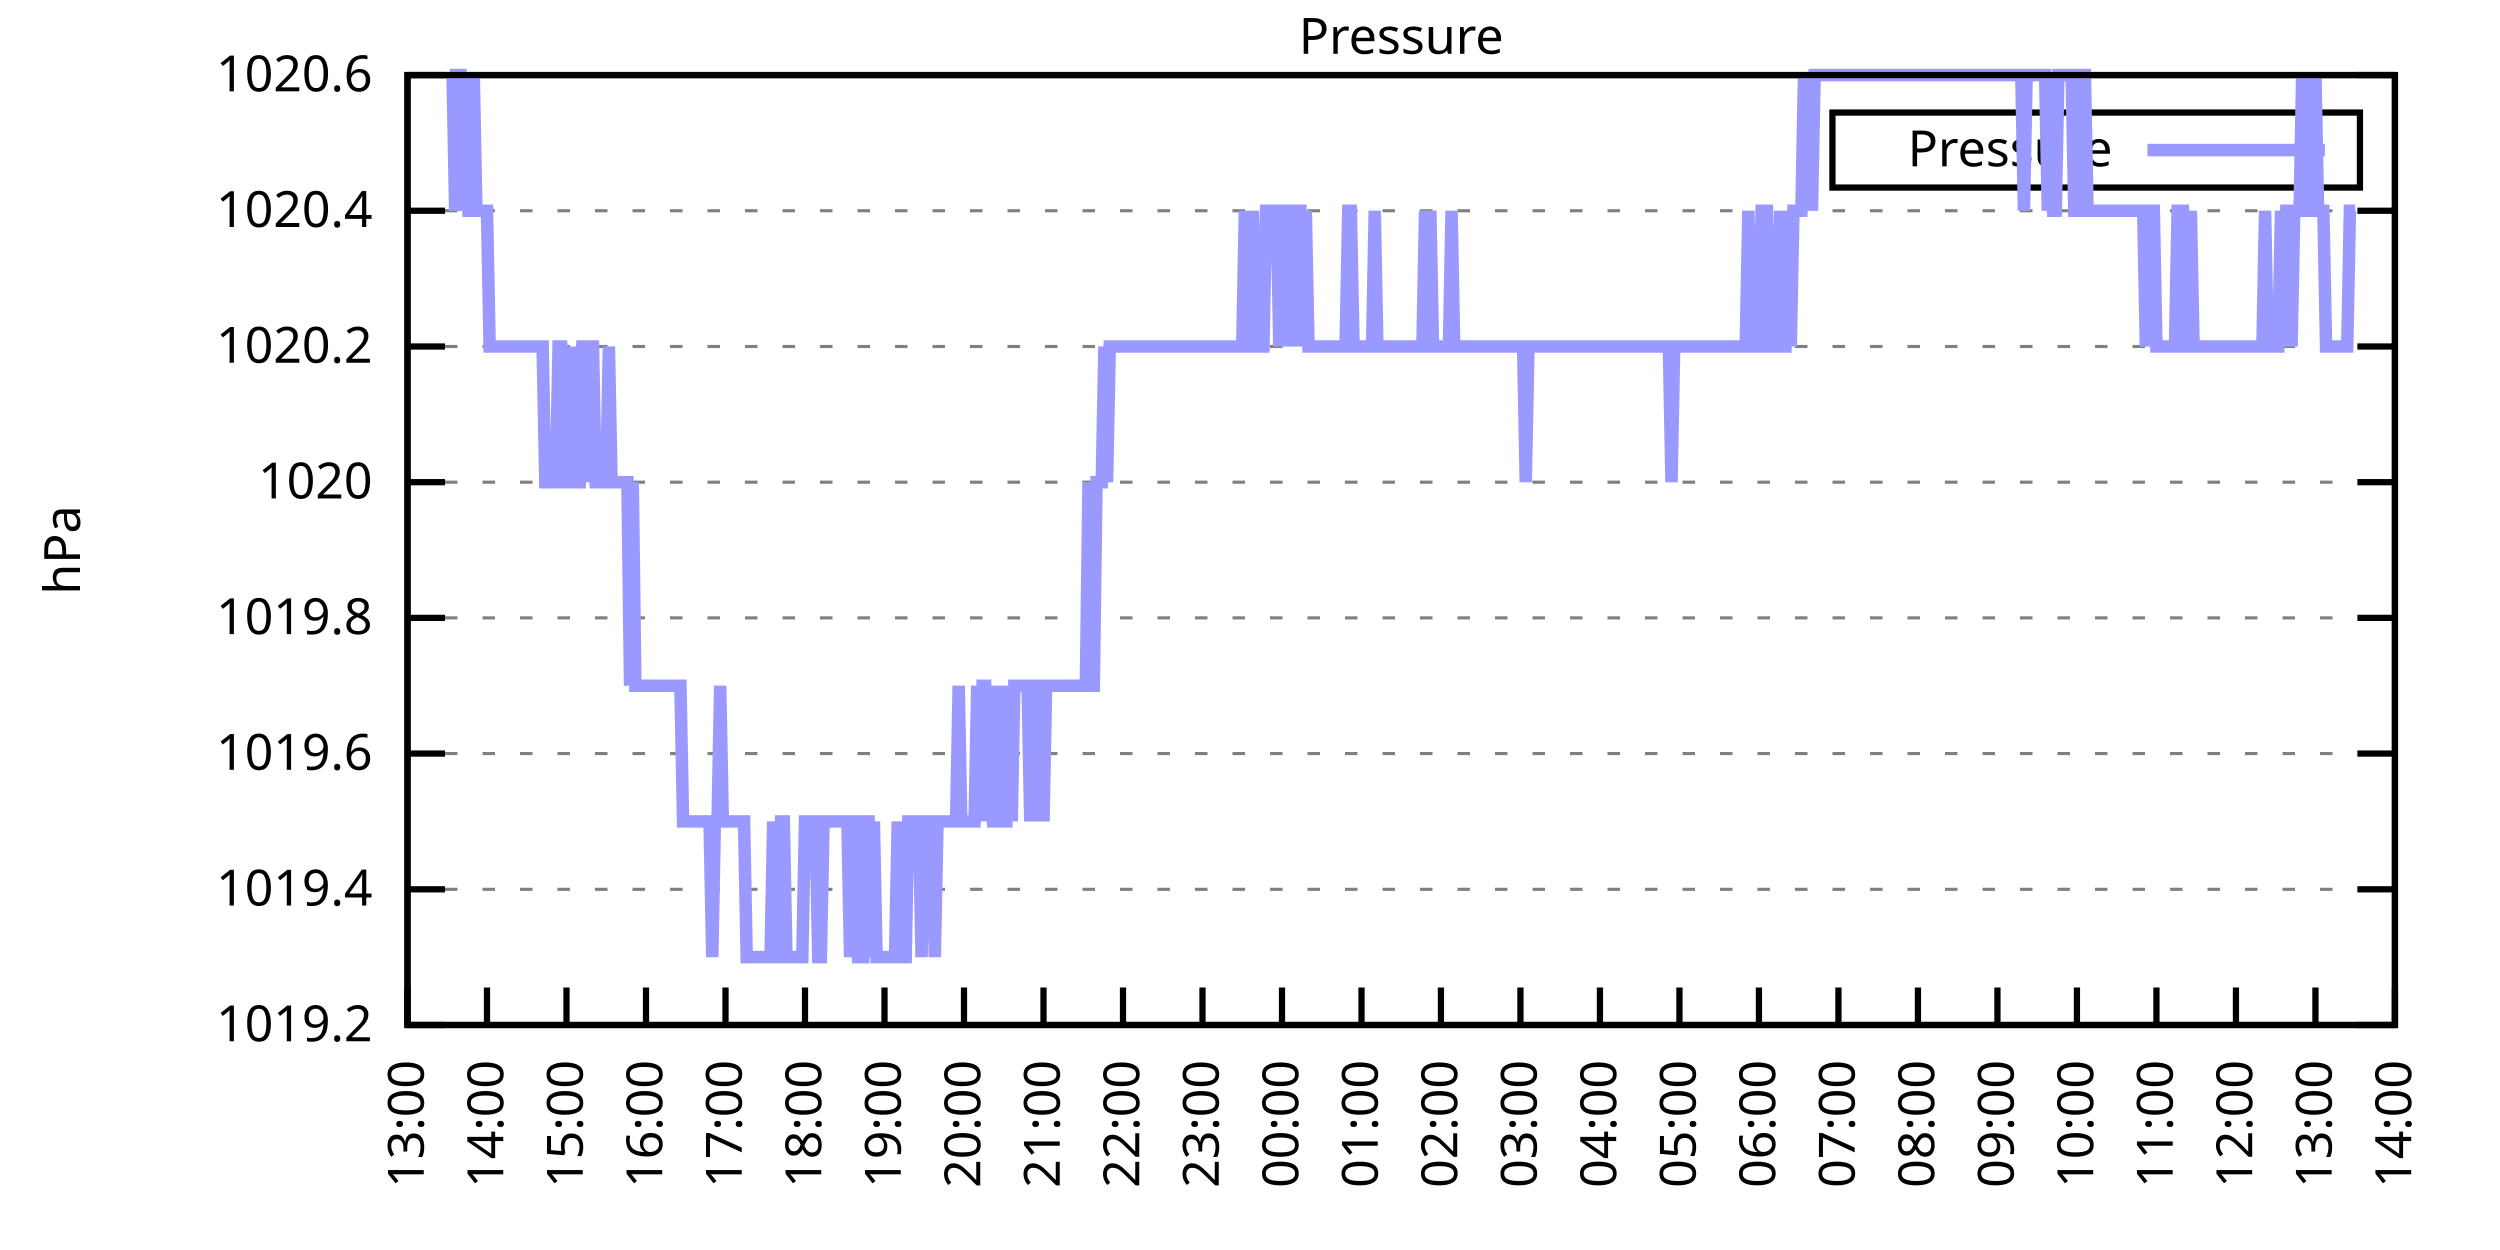
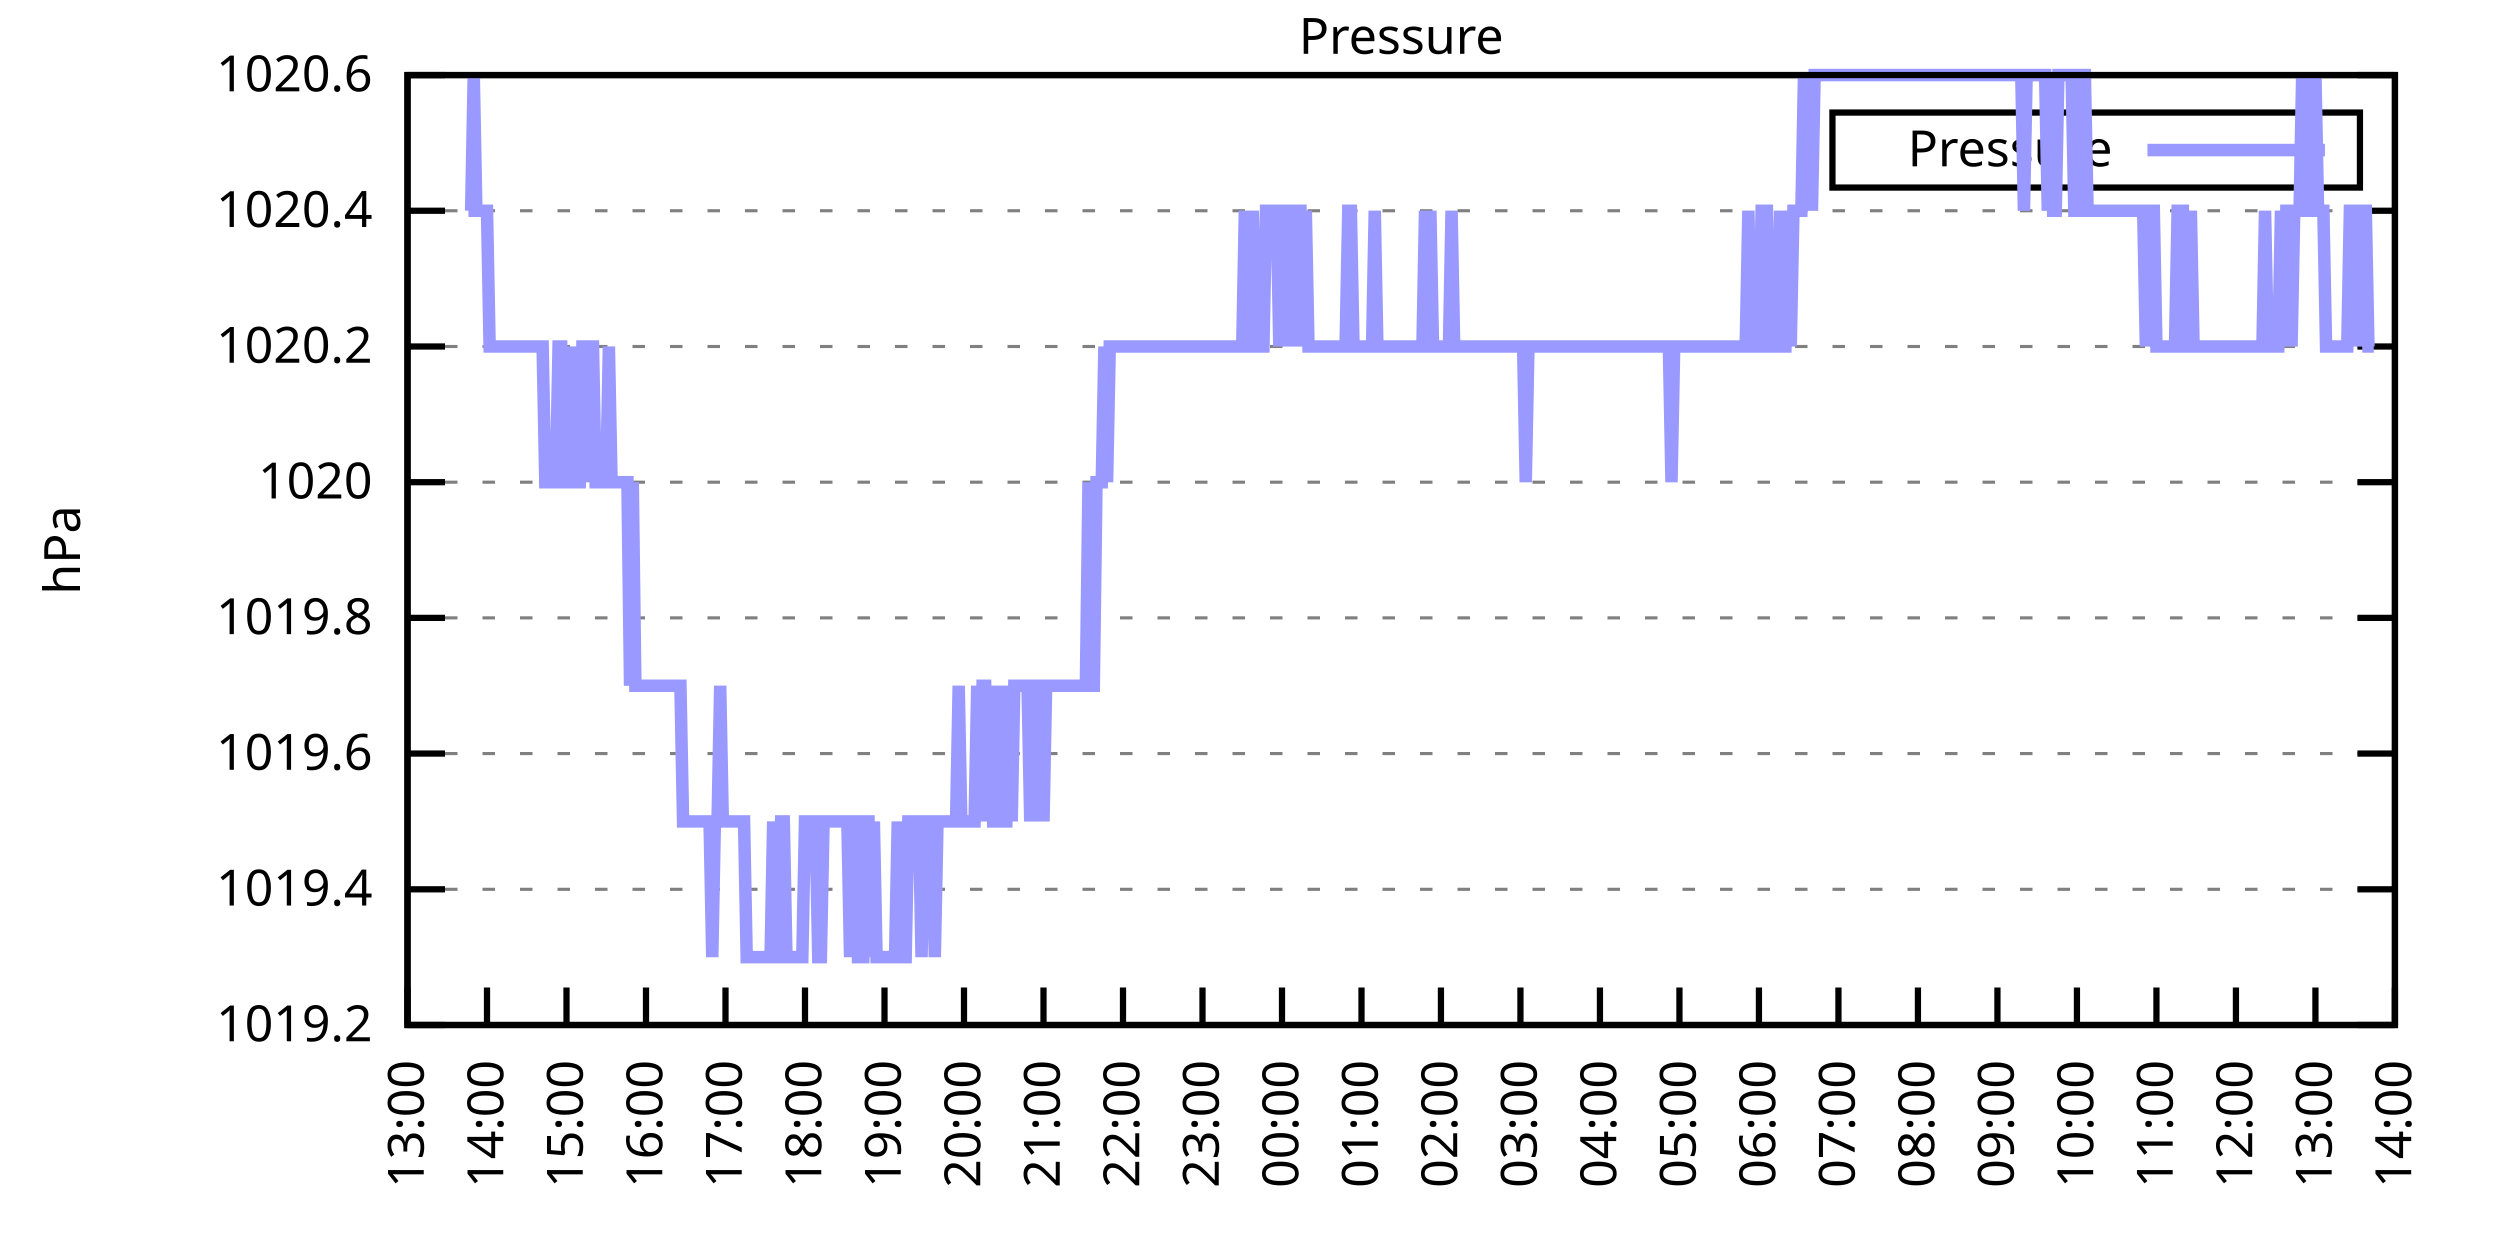
<svg xmlns="http://www.w3.org/2000/svg" xmlns:xlink="http://www.w3.org/1999/xlink" width="400" height="200" viewBox="0 0 400 200">
  <g id="gnuplot_canvas">
    <rect x="0" y="0" width="400" height="200" fill="none" />
    <defs>
      <circle id="gpDot" r="0.5" stroke-width="0.5" stroke="currentColor" />
      <path id="gpPt0" stroke-width="0.333" stroke="currentColor" d="M-1,0 h2 M0,-1 v2" />
      <path id="gpPt1" stroke-width="0.333" stroke="currentColor" d="M-1,-1 L1,1 M1,-1 L-1,1" />
      <path id="gpPt2" stroke-width="0.333" stroke="currentColor" d="M-1,0 L1,0 M0,-1 L0,1 M-1,-1 L1,1 M-1,1 L1,-1" />
      <rect id="gpPt3" stroke-width="0.333" stroke="currentColor" x="-1" y="-1" width="2" height="2" />
      <rect id="gpPt4" stroke-width="0.333" stroke="currentColor" fill="currentColor" x="-1" y="-1" width="2" height="2" />
      <circle id="gpPt5" stroke-width="0.333" stroke="currentColor" cx="0" cy="0" r="1" />
      <use xlink:href="#gpPt5" id="gpPt6" fill="currentColor" stroke="none" />
      <path id="gpPt7" stroke-width="0.333" stroke="currentColor" d="M0,-1.33 L-1.33,0.67 L1.33,0.67 z" />
      <use xlink:href="#gpPt7" id="gpPt8" fill="currentColor" stroke="none" />
      <use xlink:href="#gpPt7" id="gpPt9" stroke="currentColor" transform="rotate(180)" />
      <use xlink:href="#gpPt9" id="gpPt10" fill="currentColor" stroke="none" />
      <use xlink:href="#gpPt3" id="gpPt11" stroke="currentColor" transform="rotate(45)" />
      <use xlink:href="#gpPt11" id="gpPt12" fill="currentColor" stroke="none" />
      <path id="gpPt13" stroke-width="0.333" stroke="currentColor" d="M0,1.330 L1.265,0.411 L0.782,-1.067 L-0.782,-1.076 L-1.265,0.411 z" />
      <use xlink:href="#gpPt13" id="gpPt14" fill="currentColor" stroke="none" />
      <filter id="textbox" filterUnits="objectBoundingBox" x="0" y="0" height="1" width="1">
        <feFlood flood-color="white" flood-opacity="1" result="bgnd" />
        <feComposite in="SourceGraphic" in2="bgnd" operator="atop" />
      </filter>
      <filter id="greybox" filterUnits="objectBoundingBox" x="0" y="0" height="1" width="1">
        <feFlood flood-color="lightgrey" flood-opacity="1" result="grey" />
        <feComposite in="SourceGraphic" in2="grey" operator="atop" />
      </filter>
    </defs>
    <g fill="none" color="white" stroke="currentColor" stroke-width="1.00" stroke-linecap="butt" stroke-linejoin="miter">
</g>
    <g fill="none" color="black" stroke="currentColor" stroke-width="1.00" stroke-linecap="butt" stroke-linejoin="miter">
      <g stroke="none" shape-rendering="crispEdges">
        <polygon fill="rgb(255, 255, 255)" points="65.20,164.00 383.18,164.00 383.18,12.02 65.20,12.02 " />
      </g>
    </g>
    <g fill="none" color="black" stroke="currentColor" stroke-width="1.00" stroke-linecap="butt" stroke-linejoin="miter">
</g>
    <g fill="none" color="black" stroke="black" stroke-width="0.50" stroke-linecap="butt" stroke-linejoin="miter">
</g>
    <g fill="none" color="gray" stroke="currentColor" stroke-width="0.50" stroke-linecap="butt" stroke-linejoin="miter">
      <path stroke="gray" stroke-dasharray="2,4" class="gridline" d="M65.20,164.00 L383.19,164.00  " />
    </g>
    <g fill="none" color="gray" stroke="gray" stroke-width="1.00" stroke-linecap="butt" stroke-linejoin="miter">
</g>
    <g fill="none" color="black" stroke="currentColor" stroke-width="1.00" stroke-linecap="butt" stroke-linejoin="miter">
      <path stroke="black" d="M65.20,164.00 L71.20,164.00 M383.19,164.00 L377.19,164.00  " />
      <g transform="translate(59.60,166.60)" stroke="none" fill="black" font-family="Sans" font-size="8.00" text-anchor="end">
        <text>
          <tspan font-family="Sans"> 1019.2</tspan>
        </text>
      </g>
    </g>
    <g fill="none" color="black" stroke="currentColor" stroke-width="1.00" stroke-linecap="butt" stroke-linejoin="miter">
</g>
    <g fill="none" color="black" stroke="black" stroke-width="0.50" stroke-linecap="butt" stroke-linejoin="miter">
</g>
    <g fill="none" color="gray" stroke="currentColor" stroke-width="0.50" stroke-linecap="butt" stroke-linejoin="miter">
      <path stroke="gray" stroke-dasharray="2,4" class="gridline" d="M65.20,142.29 L383.19,142.29  " />
    </g>
    <g fill="none" color="gray" stroke="gray" stroke-width="1.00" stroke-linecap="butt" stroke-linejoin="miter">
</g>
    <g fill="none" color="black" stroke="currentColor" stroke-width="1.00" stroke-linecap="butt" stroke-linejoin="miter">
      <path stroke="black" d="M65.20,142.29 L71.20,142.29 M383.19,142.29 L377.19,142.29  " />
      <g transform="translate(59.60,144.89)" stroke="none" fill="black" font-family="Sans" font-size="8.00" text-anchor="end">
        <text>
          <tspan font-family="Sans"> 1019.4</tspan>
        </text>
      </g>
    </g>
    <g fill="none" color="black" stroke="currentColor" stroke-width="1.00" stroke-linecap="butt" stroke-linejoin="miter">
</g>
    <g fill="none" color="black" stroke="black" stroke-width="0.50" stroke-linecap="butt" stroke-linejoin="miter">
</g>
    <g fill="none" color="gray" stroke="currentColor" stroke-width="0.50" stroke-linecap="butt" stroke-linejoin="miter">
      <path stroke="gray" stroke-dasharray="2,4" class="gridline" d="M65.20,120.57 L383.19,120.57  " />
    </g>
    <g fill="none" color="gray" stroke="gray" stroke-width="1.00" stroke-linecap="butt" stroke-linejoin="miter">
</g>
    <g fill="none" color="black" stroke="currentColor" stroke-width="1.00" stroke-linecap="butt" stroke-linejoin="miter">
      <path stroke="black" d="M65.20,120.57 L71.20,120.57 M383.19,120.57 L377.19,120.57  " />
      <g transform="translate(59.60,123.17)" stroke="none" fill="black" font-family="Sans" font-size="8.00" text-anchor="end">
        <text>
          <tspan font-family="Sans"> 1019.6</tspan>
        </text>
      </g>
    </g>
    <g fill="none" color="black" stroke="currentColor" stroke-width="1.00" stroke-linecap="butt" stroke-linejoin="miter">
</g>
    <g fill="none" color="black" stroke="black" stroke-width="0.50" stroke-linecap="butt" stroke-linejoin="miter">
</g>
    <g fill="none" color="gray" stroke="currentColor" stroke-width="0.50" stroke-linecap="butt" stroke-linejoin="miter">
      <path stroke="gray" stroke-dasharray="2,4" class="gridline" d="M65.20,98.86 L383.19,98.86  " />
    </g>
    <g fill="none" color="gray" stroke="gray" stroke-width="1.00" stroke-linecap="butt" stroke-linejoin="miter">
</g>
    <g fill="none" color="black" stroke="currentColor" stroke-width="1.00" stroke-linecap="butt" stroke-linejoin="miter">
      <path stroke="black" d="M65.20,98.86 L71.20,98.86 M383.19,98.86 L377.19,98.86  " />
      <g transform="translate(59.60,101.46)" stroke="none" fill="black" font-family="Sans" font-size="8.00" text-anchor="end">
        <text>
          <tspan font-family="Sans"> 1019.8</tspan>
        </text>
      </g>
    </g>
    <g fill="none" color="black" stroke="currentColor" stroke-width="1.00" stroke-linecap="butt" stroke-linejoin="miter">
</g>
    <g fill="none" color="black" stroke="black" stroke-width="0.50" stroke-linecap="butt" stroke-linejoin="miter">
</g>
    <g fill="none" color="gray" stroke="currentColor" stroke-width="0.50" stroke-linecap="butt" stroke-linejoin="miter">
      <path stroke="gray" stroke-dasharray="2,4" class="gridline" d="M65.20,77.15 L383.19,77.15  " />
    </g>
    <g fill="none" color="gray" stroke="gray" stroke-width="1.00" stroke-linecap="butt" stroke-linejoin="miter">
</g>
    <g fill="none" color="black" stroke="currentColor" stroke-width="1.00" stroke-linecap="butt" stroke-linejoin="miter">
      <path stroke="black" d="M65.20,77.15 L71.20,77.15 M383.19,77.15 L377.19,77.15  " />
      <g transform="translate(59.60,79.75)" stroke="none" fill="black" font-family="Sans" font-size="8.00" text-anchor="end">
        <text>
          <tspan font-family="Sans"> 1020</tspan>
        </text>
      </g>
    </g>
    <g fill="none" color="black" stroke="currentColor" stroke-width="1.00" stroke-linecap="butt" stroke-linejoin="miter">
</g>
    <g fill="none" color="black" stroke="black" stroke-width="0.50" stroke-linecap="butt" stroke-linejoin="miter">
</g>
    <g fill="none" color="gray" stroke="currentColor" stroke-width="0.50" stroke-linecap="butt" stroke-linejoin="miter">
      <path stroke="gray" stroke-dasharray="2,4" class="gridline" d="M65.20,55.44 L383.19,55.44  " />
    </g>
    <g fill="none" color="gray" stroke="gray" stroke-width="1.00" stroke-linecap="butt" stroke-linejoin="miter">
</g>
    <g fill="none" color="black" stroke="currentColor" stroke-width="1.00" stroke-linecap="butt" stroke-linejoin="miter">
      <path stroke="black" d="M65.20,55.44 L71.20,55.44 M383.19,55.44 L377.19,55.44  " />
      <g transform="translate(59.60,58.04)" stroke="none" fill="black" font-family="Sans" font-size="8.00" text-anchor="end">
        <text>
          <tspan font-family="Sans"> 1020.2</tspan>
        </text>
      </g>
    </g>
    <g fill="none" color="black" stroke="currentColor" stroke-width="1.00" stroke-linecap="butt" stroke-linejoin="miter">
</g>
    <g fill="none" color="black" stroke="black" stroke-width="0.50" stroke-linecap="butt" stroke-linejoin="miter">
</g>
    <g fill="none" color="gray" stroke="currentColor" stroke-width="0.50" stroke-linecap="butt" stroke-linejoin="miter">
      <path stroke="gray" stroke-dasharray="2,4" class="gridline" d="M65.20,33.72 L383.19,33.72  " />
    </g>
    <g fill="none" color="gray" stroke="gray" stroke-width="1.00" stroke-linecap="butt" stroke-linejoin="miter">
</g>
    <g fill="none" color="black" stroke="currentColor" stroke-width="1.00" stroke-linecap="butt" stroke-linejoin="miter">
      <path stroke="black" d="M65.20,33.72 L71.20,33.72 M383.19,33.72 L377.19,33.72  " />
      <g transform="translate(59.60,36.32)" stroke="none" fill="black" font-family="Sans" font-size="8.00" text-anchor="end">
        <text>
          <tspan font-family="Sans"> 1020.4</tspan>
        </text>
      </g>
    </g>
    <g fill="none" color="black" stroke="currentColor" stroke-width="1.00" stroke-linecap="butt" stroke-linejoin="miter">
</g>
    <g fill="none" color="black" stroke="black" stroke-width="0.50" stroke-linecap="butt" stroke-linejoin="miter">
</g>
    <g fill="none" color="gray" stroke="currentColor" stroke-width="0.50" stroke-linecap="butt" stroke-linejoin="miter">
      <path stroke="gray" stroke-dasharray="2,4" class="gridline" d="M65.20,12.01 L383.19,12.01  " />
    </g>
    <g fill="none" color="gray" stroke="gray" stroke-width="1.00" stroke-linecap="butt" stroke-linejoin="miter">
</g>
    <g fill="none" color="black" stroke="currentColor" stroke-width="1.00" stroke-linecap="butt" stroke-linejoin="miter">
      <path stroke="black" d="M65.20,12.01 L71.20,12.01 M383.19,12.01 L377.19,12.01  " />
      <g transform="translate(59.60,14.61)" stroke="none" fill="black" font-family="Sans" font-size="8.00" text-anchor="end">
        <text>
          <tspan font-family="Sans"> 1020.6</tspan>
        </text>
      </g>
    </g>
    <g fill="none" color="black" stroke="currentColor" stroke-width="1.00" stroke-linecap="butt" stroke-linejoin="miter">
      <path stroke="black" d="M65.20,164.00 L65.20,158.00  " />
      <g transform="translate(67.80,169.60) rotate(270.00)" stroke="none" fill="black" font-family="Sans" font-size="8.00" text-anchor="end">
        <text>
          <tspan font-family="Sans">13:00</tspan>
        </text>
      </g>
    </g>
    <g fill="none" color="black" stroke="currentColor" stroke-width="1.00" stroke-linecap="butt" stroke-linejoin="miter">
      <path stroke="black" d="M77.92,164.00 L77.92,158.00  " />
      <g transform="translate(80.52,169.60) rotate(270.00)" stroke="none" fill="black" font-family="Sans" font-size="8.00" text-anchor="end">
        <text>
          <tspan font-family="Sans">14:00</tspan>
        </text>
      </g>
    </g>
    <g fill="none" color="black" stroke="currentColor" stroke-width="1.00" stroke-linecap="butt" stroke-linejoin="miter">
      <path stroke="black" d="M90.64,164.00 L90.64,158.00  " />
      <g transform="translate(93.24,169.60) rotate(270.00)" stroke="none" fill="black" font-family="Sans" font-size="8.00" text-anchor="end">
        <text>
          <tspan font-family="Sans">15:00</tspan>
        </text>
      </g>
    </g>
    <g fill="none" color="black" stroke="currentColor" stroke-width="1.00" stroke-linecap="butt" stroke-linejoin="miter">
      <path stroke="black" d="M103.36,164.00 L103.36,158.00  " />
      <g transform="translate(105.96,169.60) rotate(270.00)" stroke="none" fill="black" font-family="Sans" font-size="8.00" text-anchor="end">
        <text>
          <tspan font-family="Sans">16:00</tspan>
        </text>
      </g>
    </g>
    <g fill="none" color="black" stroke="currentColor" stroke-width="1.00" stroke-linecap="butt" stroke-linejoin="miter">
      <path stroke="black" d="M116.08,164.00 L116.08,158.00  " />
      <g transform="translate(118.68,169.60) rotate(270.00)" stroke="none" fill="black" font-family="Sans" font-size="8.00" text-anchor="end">
        <text>
          <tspan font-family="Sans">17:00</tspan>
        </text>
      </g>
    </g>
    <g fill="none" color="black" stroke="currentColor" stroke-width="1.00" stroke-linecap="butt" stroke-linejoin="miter">
      <path stroke="black" d="M128.80,164.00 L128.80,158.00  " />
      <g transform="translate(131.40,169.60) rotate(270.00)" stroke="none" fill="black" font-family="Sans" font-size="8.00" text-anchor="end">
        <text>
          <tspan font-family="Sans">18:00</tspan>
        </text>
      </g>
    </g>
    <g fill="none" color="black" stroke="currentColor" stroke-width="1.00" stroke-linecap="butt" stroke-linejoin="miter">
      <path stroke="black" d="M141.52,164.00 L141.52,158.00  " />
      <g transform="translate(144.12,169.60) rotate(270.00)" stroke="none" fill="black" font-family="Sans" font-size="8.00" text-anchor="end">
        <text>
          <tspan font-family="Sans">19:00</tspan>
        </text>
      </g>
    </g>
    <g fill="none" color="black" stroke="currentColor" stroke-width="1.00" stroke-linecap="butt" stroke-linejoin="miter">
      <path stroke="black" d="M154.24,164.00 L154.24,158.00  " />
      <g transform="translate(156.84,169.60) rotate(270.00)" stroke="none" fill="black" font-family="Sans" font-size="8.00" text-anchor="end">
        <text>
          <tspan font-family="Sans">20:00</tspan>
        </text>
      </g>
    </g>
    <g fill="none" color="black" stroke="currentColor" stroke-width="1.00" stroke-linecap="butt" stroke-linejoin="miter">
      <path stroke="black" d="M166.96,164.00 L166.96,158.00  " />
      <g transform="translate(169.56,169.60) rotate(270.00)" stroke="none" fill="black" font-family="Sans" font-size="8.00" text-anchor="end">
        <text>
          <tspan font-family="Sans">21:00</tspan>
        </text>
      </g>
    </g>
    <g fill="none" color="black" stroke="currentColor" stroke-width="1.00" stroke-linecap="butt" stroke-linejoin="miter">
      <path stroke="black" d="M179.68,164.00 L179.68,158.00  " />
      <g transform="translate(182.28,169.60) rotate(270.00)" stroke="none" fill="black" font-family="Sans" font-size="8.00" text-anchor="end">
        <text>
          <tspan font-family="Sans">22:00</tspan>
        </text>
      </g>
    </g>
    <g fill="none" color="black" stroke="currentColor" stroke-width="1.00" stroke-linecap="butt" stroke-linejoin="miter">
      <path stroke="black" d="M192.40,164.00 L192.40,158.00  " />
      <g transform="translate(195.00,169.60) rotate(270.00)" stroke="none" fill="black" font-family="Sans" font-size="8.00" text-anchor="end">
        <text>
          <tspan font-family="Sans">23:00</tspan>
        </text>
      </g>
    </g>
    <g fill="none" color="black" stroke="currentColor" stroke-width="1.00" stroke-linecap="butt" stroke-linejoin="miter">
      <path stroke="black" d="M205.12,164.00 L205.12,158.00  " />
      <g transform="translate(207.72,169.60) rotate(270.00)" stroke="none" fill="black" font-family="Sans" font-size="8.00" text-anchor="end">
        <text>
          <tspan font-family="Sans">00:00</tspan>
        </text>
      </g>
    </g>
    <g fill="none" color="black" stroke="currentColor" stroke-width="1.00" stroke-linecap="butt" stroke-linejoin="miter">
      <path stroke="black" d="M217.84,164.00 L217.84,158.00  " />
      <g transform="translate(220.44,169.60) rotate(270.00)" stroke="none" fill="black" font-family="Sans" font-size="8.00" text-anchor="end">
        <text>
          <tspan font-family="Sans">01:00</tspan>
        </text>
      </g>
    </g>
    <g fill="none" color="black" stroke="currentColor" stroke-width="1.00" stroke-linecap="butt" stroke-linejoin="miter">
      <path stroke="black" d="M230.55,164.00 L230.55,158.00  " />
      <g transform="translate(233.15,169.60) rotate(270.00)" stroke="none" fill="black" font-family="Sans" font-size="8.00" text-anchor="end">
        <text>
          <tspan font-family="Sans">02:00</tspan>
        </text>
      </g>
    </g>
    <g fill="none" color="black" stroke="currentColor" stroke-width="1.00" stroke-linecap="butt" stroke-linejoin="miter">
      <path stroke="black" d="M243.27,164.00 L243.27,158.00  " />
      <g transform="translate(245.87,169.60) rotate(270.00)" stroke="none" fill="black" font-family="Sans" font-size="8.00" text-anchor="end">
        <text>
          <tspan font-family="Sans">03:00</tspan>
        </text>
      </g>
    </g>
    <g fill="none" color="black" stroke="currentColor" stroke-width="1.00" stroke-linecap="butt" stroke-linejoin="miter">
      <path stroke="black" d="M255.99,164.00 L255.99,158.00  " />
      <g transform="translate(258.59,169.60) rotate(270.00)" stroke="none" fill="black" font-family="Sans" font-size="8.00" text-anchor="end">
        <text>
          <tspan font-family="Sans">04:00</tspan>
        </text>
      </g>
    </g>
    <g fill="none" color="black" stroke="currentColor" stroke-width="1.00" stroke-linecap="butt" stroke-linejoin="miter">
      <path stroke="black" d="M268.71,164.00 L268.71,158.00  " />
      <g transform="translate(271.31,169.60) rotate(270.00)" stroke="none" fill="black" font-family="Sans" font-size="8.00" text-anchor="end">
        <text>
          <tspan font-family="Sans">05:00</tspan>
        </text>
      </g>
    </g>
    <g fill="none" color="black" stroke="currentColor" stroke-width="1.00" stroke-linecap="butt" stroke-linejoin="miter">
      <path stroke="black" d="M281.43,164.00 L281.43,158.00  " />
      <g transform="translate(284.03,169.60) rotate(270.00)" stroke="none" fill="black" font-family="Sans" font-size="8.00" text-anchor="end">
        <text>
          <tspan font-family="Sans">06:00</tspan>
        </text>
      </g>
    </g>
    <g fill="none" color="black" stroke="currentColor" stroke-width="1.00" stroke-linecap="butt" stroke-linejoin="miter">
      <path stroke="black" d="M294.15,164.00 L294.15,158.00  " />
      <g transform="translate(296.75,169.60) rotate(270.00)" stroke="none" fill="black" font-family="Sans" font-size="8.00" text-anchor="end">
        <text>
          <tspan font-family="Sans">07:00</tspan>
        </text>
      </g>
    </g>
    <g fill="none" color="black" stroke="currentColor" stroke-width="1.00" stroke-linecap="butt" stroke-linejoin="miter">
      <path stroke="black" d="M306.87,164.00 L306.87,158.00  " />
      <g transform="translate(309.47,169.60) rotate(270.00)" stroke="none" fill="black" font-family="Sans" font-size="8.00" text-anchor="end">
        <text>
          <tspan font-family="Sans">08:00</tspan>
        </text>
      </g>
    </g>
    <g fill="none" color="black" stroke="currentColor" stroke-width="1.00" stroke-linecap="butt" stroke-linejoin="miter">
      <path stroke="black" d="M319.59,164.00 L319.59,158.00  " />
      <g transform="translate(322.19,169.60) rotate(270.00)" stroke="none" fill="black" font-family="Sans" font-size="8.00" text-anchor="end">
        <text>
          <tspan font-family="Sans">09:00</tspan>
        </text>
      </g>
    </g>
    <g fill="none" color="black" stroke="currentColor" stroke-width="1.00" stroke-linecap="butt" stroke-linejoin="miter">
      <path stroke="black" d="M332.31,164.00 L332.31,158.00  " />
      <g transform="translate(334.91,169.60) rotate(270.00)" stroke="none" fill="black" font-family="Sans" font-size="8.00" text-anchor="end">
        <text>
          <tspan font-family="Sans">10:00</tspan>
        </text>
      </g>
    </g>
    <g fill="none" color="black" stroke="currentColor" stroke-width="1.00" stroke-linecap="butt" stroke-linejoin="miter">
      <path stroke="black" d="M345.03,164.00 L345.03,158.00  " />
      <g transform="translate(347.63,169.60) rotate(270.00)" stroke="none" fill="black" font-family="Sans" font-size="8.00" text-anchor="end">
        <text>
          <tspan font-family="Sans">11:00</tspan>
        </text>
      </g>
    </g>
    <g fill="none" color="black" stroke="currentColor" stroke-width="1.00" stroke-linecap="butt" stroke-linejoin="miter">
      <path stroke="black" d="M357.75,164.00 L357.75,158.00  " />
      <g transform="translate(360.35,169.60) rotate(270.00)" stroke="none" fill="black" font-family="Sans" font-size="8.00" text-anchor="end">
        <text>
          <tspan font-family="Sans">12:00</tspan>
        </text>
      </g>
    </g>
    <g fill="none" color="black" stroke="currentColor" stroke-width="1.00" stroke-linecap="butt" stroke-linejoin="miter">
      <path stroke="black" d="M370.47,164.00 L370.47,158.00  " />
      <g transform="translate(373.07,169.60) rotate(270.00)" stroke="none" fill="black" font-family="Sans" font-size="8.00" text-anchor="end">
        <text>
          <tspan font-family="Sans">13:00</tspan>
        </text>
      </g>
    </g>
    <g fill="none" color="black" stroke="currentColor" stroke-width="1.00" stroke-linecap="butt" stroke-linejoin="miter">
      <path stroke="black" d="M383.19,164.00 L383.19,158.00  " />
      <g transform="translate(385.79,169.60) rotate(270.00)" stroke="none" fill="black" font-family="Sans" font-size="8.00" text-anchor="end">
        <text>
          <tspan font-family="Sans">14:00</tspan>
        </text>
      </g>
    </g>
    <g fill="none" color="black" stroke="currentColor" stroke-width="1.00" stroke-linecap="butt" stroke-linejoin="miter">
</g>
    <g fill="none" color="black" stroke="currentColor" stroke-width="1.00" stroke-linecap="butt" stroke-linejoin="miter">
      <path stroke="black" d="M65.20,12.01 L65.20,164.00 L383.19,164.00 L383.19,12.01 L65.20,12.01 Z  " />
    </g>
    <g fill="none" color="black" stroke="currentColor" stroke-width="1.00" stroke-linecap="butt" stroke-linejoin="miter">
</g>
    <g fill="none" color="black" stroke="currentColor" stroke-width="1.00" stroke-linecap="butt" stroke-linejoin="miter">
      <path stroke="black" d="M293.19,30.01 L293.19,18.01 L377.59,18.01 L377.59,30.01 L293.19,30.01 Z  " />
    </g>
    <g id="Pressure_plot_1">
      <g fill="none" color="white" stroke="black" stroke-width="2.00" stroke-linecap="butt" stroke-linejoin="miter">
</g>
      <g fill="none" color="black" stroke="currentColor" stroke-width="2.00" stroke-linecap="butt" stroke-linejoin="miter">
        <g transform="translate(337.99,26.61)" stroke="none" fill="black" font-family="Sans" font-size="8.00" text-anchor="end">
          <text>
            <tspan font-family="Sans">Pressure</tspan>
          </text>
        </g>
      </g>
      <g fill="none" color="black" stroke="currentColor" stroke-width="2.00" stroke-linecap="butt" stroke-linejoin="miter">
-         <path stroke="rgb(153, 153, 255)" d="M343.59,24.01 L371.99,24.01 M71.98,12.01 L72.41,12.01 L72.83,33.72 L73.26,12.01 L73.68,12.01 L74.10,33.72   L74.53,12.01 L74.95,33.72 L75.38,33.72 L75.80,12.01 L76.22,33.72 L76.65,33.72 L77.07,33.72 L77.50,33.72   L77.92,33.72 L78.34,55.44 L78.77,55.44 L79.19,55.44 L79.62,55.44 L80.04,55.44 L80.46,55.44 L80.89,55.44   L81.31,55.44 L81.74,55.44 L82.16,55.44 L82.58,55.44 L83.01,55.44 L83.43,55.44 L83.86,55.44 L84.28,55.44   L84.70,55.44 L85.13,55.44 L85.55,55.44 L85.98,55.44 L86.40,55.44 L86.82,55.44 L87.25,77.15 L87.67,77.15   L88.10,77.15 L88.52,77.15 L88.94,77.15 L89.37,55.44 L89.79,55.44 L90.22,77.15 L90.64,77.15 L91.06,77.15   L91.49,55.44 L91.91,77.15 L92.34,77.15 L92.76,77.15 L93.18,55.44 L93.61,55.44 L94.03,77.15 L94.46,55.44   L94.88,55.44 L95.30,77.15 L95.73,77.15 L96.15,77.15 L96.58,77.15 L97.00,77.15 L97.42,55.44 L97.85,77.15   L98.27,77.15 L98.69,77.15 L99.12,77.15 L99.54,77.15 L99.97,77.15 L100.39,77.15 L100.81,109.72 L101.24,77.15   L101.66,109.72 L102.09,109.72 L102.51,109.72 L102.93,109.72 L103.36,109.72 L103.78,109.72 L104.21,109.72 L104.63,109.72   L105.05,109.72 L105.48,109.72 L105.90,109.72 L106.33,109.72 L106.75,109.72 L107.17,109.72 L107.60,109.72 L108.02,109.72   L108.45,109.72 L108.87,109.72 L109.29,131.43 L109.72,131.43 L110.14,131.43 L110.57,131.43 L110.99,131.43 L111.41,131.43   L111.84,131.43 L112.26,131.43 L112.69,131.43 L113.11,131.43 L113.53,131.43 L113.96,153.14 L114.38,131.43 L114.81,131.43   L115.23,109.72 L115.65,131.43 L116.08,131.43 L116.50,131.43 L116.93,131.43 L117.35,131.43 L117.77,131.43 L118.20,131.43   L118.62,131.43 L119.05,131.43 L119.47,153.14 L119.89,153.14 L120.32,153.14 L120.74,153.14 L121.17,153.14 L121.59,153.14   L122.01,153.14 L122.44,153.14 L122.86,153.14 L123.29,153.14 L123.71,131.43 L124.13,153.14 L124.56,153.14 L124.98,131.43   L125.41,131.43 L125.83,153.14 L126.25,153.14 L126.68,153.14 L127.10,153.14 L127.53,153.14 L127.95,153.14 L128.37,153.14   L128.80,131.43 L129.22,131.43 L129.65,131.43 L130.07,131.43 L130.49,131.43 L130.92,153.14 L131.34,153.14 L131.77,131.43   L132.19,131.43 L132.61,131.43 L133.04,131.43 L133.46,131.43 L133.89,131.43 L134.31,131.43 L134.73,131.43 L135.16,131.43   L135.58,131.43 L136.01,153.14 L136.43,131.43 L136.85,131.43 L137.28,153.14 L137.70,153.14 L138.13,153.14 L138.55,131.43   L138.97,131.43 L139.40,153.14 L139.82,131.43 L140.25,153.14 L140.67,153.14 L141.09,153.14 L141.52,153.14 L141.94,153.14   L142.37,153.14 L142.79,153.14 L143.21,153.14 L143.64,131.43 L144.06,153.14 L144.49,153.14 L144.91,153.14 L145.33,131.43   L145.76,131.43 L146.18,131.43 L146.61,131.43 L147.03,131.43 L147.45,153.14 L147.88,131.43 L148.30,131.43 L148.73,131.43   L149.15,131.43 L149.57,153.14 L150.00,131.43 L150.42,131.43 L150.85,131.43 L151.27,131.43 L151.69,131.43 L152.12,131.43   L152.54,131.43 L152.97,131.43 L153.39,109.72 L153.81,131.43 L154.24,131.43 L154.66,131.43 L155.09,131.43 L155.51,131.43   L155.93,131.43 L156.36,109.72 L156.78,131.43 L157.21,109.72 L157.63,109.72 L158.05,131.43 L158.48,109.72 L158.90,131.43   L159.33,131.43 L159.75,109.72 L160.17,131.43 L160.60,131.43 L161.02,131.43 L161.44,109.72 L161.87,131.43 L162.29,109.72   L162.72,109.72 L163.14,109.72 L163.56,109.72 L163.99,109.72 L164.41,109.72 L164.84,131.43 L165.26,109.72 L165.68,131.43   L166.11,109.72 L166.53,109.72 L166.96,131.43 L167.38,109.72 L167.80,109.72 L168.23,109.72 L168.65,109.72 L169.08,109.72   L169.50,109.72 L169.92,109.72 L170.35,109.72 L170.77,109.72 L171.20,109.72 L171.62,109.72 L172.04,109.72 L172.47,109.72   L172.89,109.72 L173.32,109.72 L173.74,109.72 L174.16,77.15 L174.59,109.72 L175.01,109.72 L175.44,77.15 L175.86,77.15   L176.28,77.15 L176.71,55.44 L177.13,77.15 L177.56,55.44 L177.98,55.44 L178.40,55.44 L178.83,55.44 L179.25,55.44   L179.68,55.44 L180.10,55.44 L180.52,55.44 L180.95,55.44 L181.37,55.44 L181.80,55.44 L182.22,55.44 L182.64,55.44   L183.07,55.44 L183.49,55.44 L183.92,55.44 L184.34,55.44 L184.76,55.44 L185.19,55.44 L185.61,55.44 L186.04,55.44   L186.46,55.44 L186.88,55.44 L187.31,55.44 L187.73,55.44 L188.16,55.44 L188.58,55.44 L189.00,55.44 L189.43,55.44   L189.85,55.44 L190.28,55.44 L190.70,55.44 L191.12,55.44 L191.55,55.44 L191.97,55.44 L192.40,55.44 L192.82,55.44   L193.24,55.44 L193.67,55.44 L194.09,55.44 L194.52,55.44 L194.94,55.44 L195.36,55.44 L195.79,55.44 L196.21,55.44   L196.64,55.44 L197.06,55.44 L197.48,55.44 L197.91,55.44 L198.33,55.44 L198.76,55.44 L199.18,33.72 L199.60,55.44   L200.03,55.44 L200.45,33.72 L200.88,55.44 L201.30,55.44 L201.72,55.44 L202.15,55.44 L202.57,33.72 L203.00,33.72   L203.42,33.72 L203.84,33.72 L204.27,33.72 L204.69,55.44 L205.12,33.72 L205.54,33.72 L205.96,55.44 L206.39,33.72   L206.81,55.44 L207.24,33.72 L207.66,33.72 L208.08,33.72 L208.51,55.44 L208.93,33.72 L209.36,55.44 L209.78,55.44   L210.20,55.44 L210.63,55.44 L211.05,55.44 L211.48,55.44 L211.90,55.44 L212.32,55.44 L212.75,55.44 L213.17,55.44   L213.60,55.44 L214.02,55.44 L214.44,55.44 L214.87,55.44 L215.29,55.44 L215.72,33.72 L216.14,33.72 L216.56,55.44   L216.99,55.44 L217.41,55.44 L217.84,55.44 L218.26,55.44 L218.68,55.44 L219.11,55.44 L219.53,55.44 L219.96,33.72   L220.38,55.44 L220.80,55.44 L221.23,55.44 L221.65,55.44 L222.08,55.44 L222.50,55.44 L222.92,55.44 L223.35,55.44   L223.77,55.44 L224.20,55.44 L224.62,55.44 L225.04,55.44 L225.47,55.44 L225.89,55.44 L226.31,55.44 L226.74,55.44   L227.16,55.44 L227.59,55.44 L228.01,33.72 L228.43,55.44 L228.86,33.72 L229.28,55.44 L229.71,55.44 L230.13,55.44   L230.55,55.44 L230.98,55.44 L231.40,55.44 L231.83,55.44 L232.25,33.72 L232.67,55.44 L233.10,55.44 L233.52,55.44   L233.95,55.44 L234.37,55.44 L234.79,55.44 L235.22,55.44 L235.64,55.44 L236.07,55.44 L236.49,55.44 L236.91,55.44   L237.34,55.44 L237.76,55.44 L238.19,55.44 L238.61,55.44 L239.03,55.44 L239.46,55.44 L239.88,55.44 L240.31,55.44   L240.73,55.44 L241.15,55.44 L241.58,55.44 L242.00,55.44 L242.43,55.44 L242.85,55.44 L243.27,55.44 L243.70,55.44   L244.12,77.15 L244.55,55.44 L244.97,55.44 L245.39,55.44 L245.82,55.44 L246.24,55.44 L246.67,55.44 L247.09,55.44   L247.51,55.44 L247.94,55.44 L248.36,55.44 L248.79,55.44 L249.21,55.44 L249.63,55.44 L250.06,55.44 L250.48,55.44   L250.91,55.44 L251.33,55.44 L251.75,55.44 L252.18,55.44 L252.60,55.44 L253.03,55.44 L253.45,55.44 L253.87,55.44   L254.30,55.44 L254.72,55.44 L255.15,55.44 L255.57,55.44 L255.99,55.44 L256.42,55.44 L256.84,55.44 L257.27,55.44   L257.69,55.44 L258.11,55.44 L258.54,55.44 L258.96,55.44 L259.39,55.44 L259.81,55.44 L260.23,55.44 L260.66,55.44   L261.08,55.44 L261.51,55.44 L261.93,55.44 L262.35,55.44 L262.78,55.44 L263.20,55.44 L263.63,55.44 L264.05,55.44   L264.47,55.44 L264.90,55.44 L265.32,55.44 L265.75,55.44 L266.17,55.44 L266.59,55.44 L267.02,55.44 L267.44,77.15   L267.87,55.44 L268.29,55.44 L268.71,55.44 L269.14,55.44 L269.56,55.44 L269.99,55.44 L270.41,55.44 L270.83,55.44   L271.26,55.44 L271.68,55.44 L272.11,55.44 L272.53,55.44 L272.95,55.44 L273.38,55.44 L273.80,55.44 L274.23,55.44   L274.65,55.44 L275.07,55.44 L275.50,55.44 L275.92,55.44 L276.35,55.44 L276.77,55.44 L277.19,55.44 L277.62,55.44   L278.04,55.44 L278.47,55.44 L278.89,55.44 L279.31,55.44 L279.74,33.72 L280.16,55.44 L280.59,55.44 L281.01,55.44   L281.43,55.44 L281.86,33.72 L282.28,33.72 L282.71,33.72 L283.13,55.44 L283.55,55.44 L283.98,55.44 L284.40,55.44   L284.83,33.72 L285.25,55.44 L285.67,55.44 L286.10,33.72 L286.52,55.44 L286.95,33.72 L287.37,33.72 L287.79,33.72   L288.22,33.72 L288.64,12.01 L289.06,33.72 L289.49,12.01 L289.91,33.72 L290.34,12.01 L290.76,12.01 L291.18,12.01   L291.61,12.01 L292.03,12.01 L292.46,12.01 L292.88,12.01 L293.30,12.01 L293.73,12.01 L294.15,12.01 L294.58,12.01   L295.00,12.01 L295.42,12.01 L295.85,12.01 L296.27,12.01 L296.70,12.01 L297.12,12.01 L297.54,12.01 L297.97,12.01   L298.39,12.01 L298.82,12.01 L299.24,12.01 L299.66,12.01 L300.09,12.01 L300.51,12.01 L300.94,12.01 L301.36,12.01   L301.78,12.01 L302.21,12.01 L302.63,12.01 L303.06,12.01 L303.48,12.01 L303.90,12.01 L304.33,12.01 L304.75,12.01   L305.18,12.01 L305.60,12.01 L306.02,12.01 L306.45,12.01 L306.87,12.01 L307.30,12.01 L307.72,12.01 L308.14,12.01   L308.57,12.01 L308.99,12.01 L309.42,12.01 L309.84,12.01 L310.26,12.01 L310.69,12.01 L311.11,12.01 L311.54,12.01   L311.96,12.01 L312.38,12.01 L312.81,12.01 L313.23,12.01 L313.66,12.01 L314.08,12.01 L314.50,12.01 L314.93,12.01   L315.35,12.01 L315.78,12.01 L316.20,12.01 L316.62,12.01 L317.05,12.01 L317.47,12.01 L317.90,12.01 L318.32,12.01   L318.74,12.01 L319.17,12.01 L319.59,12.01 L320.02,12.01 L320.44,12.01 L320.86,12.01 L321.29,12.01 L321.71,12.01   L322.14,12.01 L322.56,12.01 L322.98,12.01 L323.41,12.01 L323.83,33.72 L324.26,12.01 L324.68,12.01 L325.10,12.01   L325.53,12.01 L325.95,12.01 L326.38,12.01 L326.80,12.01 L327.22,12.01 L327.65,33.72 L328.07,12.01 L328.50,33.72   L328.92,33.72 L329.34,12.01 L329.77,12.01 L330.19,12.01 L330.62,12.01 L331.04,12.01 L331.46,12.01 L331.89,33.72   L332.31,33.72 L332.74,12.01 L333.16,12.01 L333.58,12.01 L334.01,33.72 L334.43,33.72 L334.86,33.72 L335.28,33.72   L335.70,33.72 L336.13,33.72 L336.55,33.72 L336.98,33.72 L337.40,33.72 L337.82,33.72 L338.25,33.72 L338.67,33.72   L339.10,33.72 L339.52,33.72 L339.94,33.72 L340.37,33.72 L340.79,33.72 L341.22,33.72 L341.64,33.72 L342.06,33.72   L342.49,33.72 L342.91,33.72 L343.34,55.44 L343.76,33.72 L344.18,33.72 L344.61,33.72 L345.03,55.44 L345.46,55.44   L345.88,55.44 L346.30,55.44 L346.73,55.44 L347.15,55.44 L347.58,55.44 L348.00,55.44 L348.42,33.72 L348.85,33.72   L349.27,33.72 L349.70,55.44 L350.12,55.44 L350.54,33.72 L350.97,55.44 L351.39,55.44 L351.81,55.44 L352.24,55.44   L352.66,55.44 L353.09,55.44 L353.51,55.44 L353.93,55.44 L354.36,55.44 L354.78,55.44 L355.21,55.44 L355.63,55.44   L356.05,55.44 L356.48,55.44 L356.90,55.44 L357.33,55.44 L357.75,55.44 L358.17,55.44 L358.60,55.44 L359.02,55.44   L359.45,55.44 L359.87,55.44 L360.29,55.44 L360.72,55.44 L361.14,55.44 L361.57,55.44 L361.99,55.44 L362.41,33.72   L362.84,55.44 L363.26,55.44 L363.69,55.44 L364.11,55.44 L364.53,55.44 L364.96,33.72 L365.38,55.44 L365.81,33.72   L366.23,33.72 L366.65,55.44 L367.08,33.72 L367.50,33.72 L367.93,33.72 L368.35,12.01 L368.77,33.72 L369.20,33.72   L369.62,12.01 L370.05,33.72 L370.47,12.01 L370.89,33.72 L371.32,33.72 L371.74,33.72 L372.17,55.44 L372.59,55.44   L373.01,55.44 L373.44,55.44 L373.86,55.44 L374.29,55.44 L374.71,55.44 L375.13,55.44 L375.56,55.44 L375.98,33.72   L376.41,33.72 L376.83,33.72  " />
+         <path stroke="rgb(153, 153, 255)" d="M343.59,24.01 L371.99,24.01 M74.95,33.72 L75.38,33.72 L75.80,12.01 L76.22,33.72 L76.65,33.72 L77.07,33.72   L77.50,33.72 L77.92,33.72 L78.34,55.44 L78.77,55.44 L79.19,55.44 L79.62,55.44 L80.04,55.44 L80.46,55.44   L80.89,55.44 L81.31,55.44 L81.74,55.44 L82.16,55.44 L82.58,55.44 L83.01,55.44 L83.43,55.44 L83.86,55.44   L84.28,55.44 L84.70,55.44 L85.13,55.44 L85.55,55.44 L85.98,55.44 L86.40,55.44 L86.82,55.44 L87.25,77.15   L87.67,77.15 L88.10,77.15 L88.52,77.15 L88.94,77.15 L89.37,55.44 L89.79,55.44 L90.22,77.15 L90.64,77.15   L91.06,77.15 L91.49,55.44 L91.91,77.15 L92.34,77.15 L92.76,77.15 L93.18,55.44 L93.61,55.44 L94.03,77.15   L94.46,55.44 L94.88,55.44 L95.30,77.15 L95.73,77.15 L96.15,77.15 L96.58,77.15 L97.00,77.15 L97.42,55.44   L97.85,77.15 L98.27,77.15 L98.69,77.15 L99.12,77.15 L99.54,77.15 L99.97,77.15 L100.39,77.15 L100.81,109.72   L101.24,77.15 L101.66,109.72 L102.09,109.72 L102.51,109.72 L102.93,109.72 L103.36,109.72 L103.78,109.72 L104.21,109.72   L104.63,109.72 L105.05,109.72 L105.48,109.72 L105.90,109.72 L106.33,109.72 L106.75,109.72 L107.17,109.72 L107.60,109.72   L108.02,109.72 L108.45,109.72 L108.87,109.72 L109.29,131.43 L109.72,131.43 L110.14,131.43 L110.57,131.43 L110.99,131.43   L111.41,131.43 L111.84,131.43 L112.26,131.43 L112.69,131.43 L113.11,131.43 L113.53,131.43 L113.96,153.14 L114.38,131.43   L114.81,131.43 L115.23,109.72 L115.65,131.43 L116.08,131.43 L116.50,131.43 L116.93,131.43 L117.35,131.43 L117.77,131.43   L118.20,131.43 L118.62,131.43 L119.05,131.43 L119.47,153.14 L119.89,153.14 L120.32,153.14 L120.74,153.14 L121.17,153.14   L121.59,153.14 L122.01,153.14 L122.44,153.14 L122.86,153.14 L123.29,153.14 L123.71,131.43 L124.13,153.14 L124.56,153.14   L124.98,131.43 L125.41,131.43 L125.83,153.14 L126.25,153.14 L126.68,153.14 L127.10,153.14 L127.53,153.14 L127.95,153.14   L128.37,153.14 L128.80,131.43 L129.22,131.43 L129.65,131.43 L130.07,131.43 L130.49,131.43 L130.92,153.14 L131.34,153.14   L131.77,131.43 L132.19,131.43 L132.61,131.43 L133.04,131.43 L133.46,131.43 L133.89,131.43 L134.31,131.43 L134.73,131.43   L135.16,131.43 L135.58,131.43 L136.01,153.14 L136.43,131.43 L136.85,131.43 L137.28,153.14 L137.70,153.14 L138.13,153.14   L138.55,131.43 L138.97,131.43 L139.40,153.14 L139.82,131.43 L140.25,153.14 L140.67,153.14 L141.09,153.14 L141.52,153.14   L141.94,153.14 L142.37,153.14 L142.79,153.14 L143.21,153.14 L143.64,131.43 L144.06,153.14 L144.49,153.14 L144.91,153.14   L145.33,131.43 L145.76,131.43 L146.18,131.43 L146.61,131.43 L147.03,131.43 L147.45,153.14 L147.88,131.43 L148.30,131.43   L148.73,131.43 L149.15,131.43 L149.57,153.14 L150.00,131.43 L150.42,131.43 L150.85,131.43 L151.27,131.43 L151.69,131.43   L152.12,131.43 L152.54,131.43 L152.97,131.43 L153.39,109.72 L153.81,131.43 L154.24,131.43 L154.66,131.43 L155.09,131.43   L155.51,131.43 L155.93,131.43 L156.36,109.72 L156.78,131.43 L157.21,109.72 L157.63,109.72 L158.05,131.43 L158.48,109.72   L158.90,131.43 L159.33,131.43 L159.75,109.72 L160.17,131.43 L160.60,131.43 L161.02,131.43 L161.44,109.72 L161.87,131.43   L162.29,109.72 L162.72,109.72 L163.14,109.72 L163.56,109.72 L163.99,109.72 L164.41,109.72 L164.84,131.43 L165.26,109.72   L165.68,131.43 L166.11,109.72 L166.53,109.72 L166.96,131.43 L167.38,109.72 L167.80,109.72 L168.23,109.72 L168.65,109.72   L169.08,109.72 L169.50,109.72 L169.92,109.72 L170.35,109.72 L170.77,109.72 L171.20,109.72 L171.62,109.72 L172.04,109.72   L172.47,109.72 L172.89,109.72 L173.32,109.72 L173.74,109.72 L174.16,77.15 L174.59,109.72 L175.01,109.72 L175.44,77.15   L175.86,77.15 L176.28,77.15 L176.71,55.44 L177.13,77.15 L177.56,55.44 L177.98,55.44 L178.40,55.44 L178.83,55.44   L179.25,55.44 L179.68,55.44 L180.10,55.44 L180.52,55.44 L180.95,55.44 L181.37,55.44 L181.80,55.44 L182.22,55.44   L182.64,55.44 L183.07,55.44 L183.49,55.44 L183.92,55.44 L184.34,55.44 L184.76,55.44 L185.19,55.44 L185.61,55.44   L186.04,55.44 L186.46,55.44 L186.88,55.44 L187.31,55.44 L187.73,55.44 L188.16,55.44 L188.58,55.44 L189.00,55.44   L189.43,55.44 L189.85,55.44 L190.28,55.44 L190.70,55.44 L191.12,55.44 L191.55,55.44 L191.97,55.44 L192.40,55.44   L192.82,55.44 L193.24,55.44 L193.67,55.44 L194.09,55.44 L194.52,55.44 L194.94,55.44 L195.36,55.44 L195.79,55.44   L196.21,55.44 L196.64,55.44 L197.06,55.44 L197.48,55.44 L197.91,55.44 L198.33,55.44 L198.76,55.44 L199.18,33.72   L199.60,55.44 L200.03,55.44 L200.45,33.72 L200.88,55.44 L201.30,55.44 L201.72,55.44 L202.15,55.44 L202.57,33.72   L203.00,33.72 L203.42,33.72 L203.84,33.72 L204.27,33.72 L204.69,55.44 L205.12,33.72 L205.54,33.72 L205.96,55.44   L206.39,33.72 L206.81,55.44 L207.24,33.72 L207.66,33.72 L208.08,33.72 L208.51,55.44 L208.93,33.72 L209.36,55.44   L209.78,55.44 L210.20,55.44 L210.63,55.44 L211.05,55.44 L211.48,55.44 L211.90,55.44 L212.32,55.44 L212.75,55.44   L213.17,55.44 L213.60,55.44 L214.02,55.44 L214.44,55.44 L214.87,55.44 L215.29,55.44 L215.72,33.72 L216.14,33.72   L216.56,55.44 L216.99,55.44 L217.41,55.44 L217.84,55.44 L218.26,55.44 L218.68,55.44 L219.11,55.44 L219.53,55.44   L219.96,33.72 L220.38,55.44 L220.80,55.44 L221.23,55.44 L221.65,55.44 L222.08,55.44 L222.50,55.44 L222.92,55.44   L223.35,55.44 L223.77,55.44 L224.20,55.44 L224.62,55.44 L225.04,55.44 L225.47,55.44 L225.89,55.44 L226.31,55.44   L226.74,55.44 L227.16,55.44 L227.59,55.44 L228.01,33.72 L228.43,55.44 L228.86,33.72 L229.28,55.44 L229.71,55.44   L230.13,55.44 L230.55,55.44 L230.98,55.44 L231.40,55.44 L231.83,55.44 L232.25,33.72 L232.67,55.44 L233.10,55.44   L233.52,55.44 L233.95,55.44 L234.37,55.44 L234.79,55.44 L235.22,55.44 L235.64,55.44 L236.07,55.44 L236.49,55.44   L236.91,55.44 L237.34,55.44 L237.76,55.44 L238.19,55.44 L238.61,55.44 L239.03,55.44 L239.46,55.44 L239.88,55.44   L240.31,55.44 L240.73,55.44 L241.15,55.44 L241.58,55.44 L242.00,55.44 L242.43,55.44 L242.85,55.44 L243.27,55.44   L243.70,55.44 L244.12,77.15 L244.55,55.44 L244.97,55.44 L245.39,55.44 L245.82,55.44 L246.24,55.44 L246.67,55.44   L247.09,55.44 L247.51,55.44 L247.94,55.44 L248.36,55.44 L248.79,55.44 L249.21,55.44 L249.63,55.44 L250.06,55.44   L250.48,55.44 L250.91,55.44 L251.33,55.44 L251.75,55.44 L252.18,55.44 L252.60,55.44 L253.03,55.44 L253.45,55.44   L253.87,55.44 L254.30,55.44 L254.72,55.44 L255.15,55.44 L255.57,55.44 L255.99,55.44 L256.42,55.44 L256.84,55.44   L257.27,55.44 L257.69,55.44 L258.11,55.44 L258.54,55.44 L258.96,55.44 L259.39,55.44 L259.81,55.44 L260.23,55.44   L260.66,55.44 L261.08,55.44 L261.51,55.44 L261.93,55.44 L262.35,55.44 L262.78,55.44 L263.20,55.44 L263.63,55.44   L264.05,55.44 L264.47,55.44 L264.90,55.44 L265.32,55.44 L265.75,55.44 L266.17,55.44 L266.59,55.44 L267.02,55.44   L267.44,77.15 L267.87,55.44 L268.29,55.44 L268.71,55.44 L269.14,55.44 L269.56,55.44 L269.99,55.44 L270.41,55.44   L270.83,55.44 L271.26,55.44 L271.68,55.44 L272.11,55.44 L272.53,55.44 L272.95,55.44 L273.38,55.44 L273.80,55.44   L274.23,55.44 L274.65,55.44 L275.07,55.44 L275.50,55.44 L275.92,55.44 L276.35,55.44 L276.77,55.44 L277.19,55.44   L277.62,55.44 L278.04,55.44 L278.47,55.44 L278.89,55.44 L279.31,55.44 L279.74,33.72 L280.16,55.44 L280.59,55.44   L281.01,55.44 L281.43,55.44 L281.86,33.72 L282.28,33.72 L282.71,33.72 L283.13,55.44 L283.55,55.44 L283.98,55.44   L284.40,55.44 L284.83,33.72 L285.25,55.44 L285.67,55.44 L286.10,33.72 L286.52,55.44 L286.95,33.72 L287.37,33.72   L287.79,33.72 L288.22,33.72 L288.64,12.01 L289.06,33.72 L289.49,12.01 L289.91,33.72 L290.34,12.01 L290.76,12.01   L291.18,12.01 L291.61,12.01 L292.03,12.01 L292.46,12.01 L292.88,12.01 L293.30,12.01 L293.73,12.01 L294.15,12.01   L294.58,12.01 L295.00,12.01 L295.42,12.01 L295.85,12.01 L296.27,12.01 L296.70,12.01 L297.12,12.01 L297.54,12.01   L297.97,12.01 L298.39,12.01 L298.82,12.01 L299.24,12.01 L299.66,12.01 L300.09,12.01 L300.51,12.01 L300.94,12.01   L301.36,12.01 L301.78,12.01 L302.21,12.01 L302.63,12.01 L303.06,12.01 L303.48,12.01 L303.90,12.01 L304.33,12.01   L304.75,12.01 L305.18,12.01 L305.60,12.01 L306.02,12.01 L306.45,12.01 L306.87,12.01 L307.30,12.01 L307.72,12.01   L308.14,12.01 L308.57,12.01 L308.99,12.01 L309.42,12.01 L309.84,12.01 L310.26,12.01 L310.69,12.01 L311.11,12.01   L311.54,12.01 L311.96,12.01 L312.38,12.01 L312.81,12.01 L313.23,12.01 L313.66,12.01 L314.08,12.01 L314.50,12.01   L314.93,12.01 L315.35,12.01 L315.78,12.01 L316.20,12.01 L316.62,12.01 L317.05,12.01 L317.47,12.01 L317.90,12.01   L318.32,12.01 L318.74,12.01 L319.17,12.01 L319.59,12.01 L320.02,12.01 L320.44,12.01 L320.86,12.01 L321.29,12.01   L321.71,12.01 L322.14,12.01 L322.56,12.01 L322.98,12.01 L323.41,12.01 L323.83,33.72 L324.26,12.01 L324.68,12.01   L325.10,12.01 L325.53,12.01 L325.95,12.01 L326.38,12.01 L326.80,12.01 L327.22,12.01 L327.65,33.72 L328.07,12.01   L328.50,33.72 L328.92,33.72 L329.34,12.01 L329.77,12.01 L330.19,12.01 L330.62,12.01 L331.04,12.01 L331.46,12.01   L331.89,33.72 L332.31,33.72 L332.74,12.01 L333.16,12.01 L333.58,12.01 L334.01,33.72 L334.43,33.72 L334.86,33.72   L335.28,33.72 L335.70,33.72 L336.13,33.72 L336.55,33.72 L336.98,33.72 L337.40,33.72 L337.82,33.72 L338.25,33.72   L338.67,33.72 L339.10,33.72 L339.52,33.72 L339.94,33.72 L340.37,33.72 L340.79,33.72 L341.22,33.72 L341.64,33.72   L342.06,33.72 L342.49,33.72 L342.91,33.72 L343.34,55.44 L343.76,33.72 L344.18,33.72 L344.61,33.72 L345.03,55.44   L345.46,55.44 L345.88,55.44 L346.30,55.44 L346.73,55.44 L347.15,55.44 L347.58,55.44 L348.00,55.44 L348.42,33.72   L348.85,33.72 L349.27,33.72 L349.70,55.44 L350.12,55.44 L350.54,33.72 L350.97,55.44 L351.39,55.44 L351.81,55.44   L352.24,55.44 L352.66,55.44 L353.09,55.44 L353.51,55.44 L353.93,55.44 L354.36,55.44 L354.78,55.44 L355.21,55.44   L355.63,55.44 L356.05,55.44 L356.48,55.44 L356.90,55.44 L357.33,55.44 L357.75,55.44 L358.17,55.44 L358.60,55.44   L359.02,55.44 L359.45,55.44 L359.87,55.44 L360.29,55.44 L360.72,55.44 L361.14,55.44 L361.57,55.44 L361.99,55.44   L362.41,33.72 L362.84,55.44 L363.26,55.44 L363.69,55.44 L364.11,55.44 L364.53,55.44 L364.96,33.72 L365.38,55.44   L365.81,33.72 L366.23,33.72 L366.65,55.44 L367.08,33.72 L367.50,33.72 L367.93,33.72 L368.35,12.01 L368.77,33.72   L369.20,33.72 L369.62,12.01 L370.05,33.72 L370.47,12.01 L370.89,33.72 L371.32,33.72 L371.74,33.72 L372.17,55.44   L372.59,55.44 L373.01,55.44 L373.44,55.44 L373.86,55.44 L374.29,55.44 L374.71,55.44 L375.13,55.44 L375.56,55.44   L375.98,33.72 L376.41,33.72 L376.83,33.72 L377.25,55.44 L377.68,33.72 L378.10,33.72 L378.53,33.72 L378.95,55.44   L379.37,55.44 L379.80,55.44  " />
      </g>
    </g>
    <g fill="none" color="black" stroke="currentColor" stroke-width="2.00" stroke-linecap="butt" stroke-linejoin="miter">
</g>
    <g fill="none" color="black" stroke="black" stroke-width="1.00" stroke-linecap="butt" stroke-linejoin="miter">
</g>
    <g fill="none" color="black" stroke="currentColor" stroke-width="1.00" stroke-linecap="butt" stroke-linejoin="miter">
      <path stroke="black" d="M65.20,12.01 L65.20,164.00 L383.19,164.00 L383.19,12.01 L65.20,12.01 Z  " />
      <g transform="translate(12.80,88.01) rotate(270.00)" stroke="none" fill="black" font-family="Sans" font-size="8.00" text-anchor="middle">
        <text>
          <tspan font-family="Sans">hPa</tspan>
        </text>
      </g>
    </g>
    <g fill="none" color="black" stroke="currentColor" stroke-width="1.00" stroke-linecap="butt" stroke-linejoin="miter">
</g>
    <g fill="none" color="black" stroke="currentColor" stroke-width="1.00" stroke-linecap="butt" stroke-linejoin="miter">
      <g transform="translate(224.19,8.61)" stroke="none" fill="black" font-family="Sans" font-size="8.00" text-anchor="middle">
        <text>
          <tspan font-family="Sans">Pressure</tspan>
        </text>
      </g>
    </g>
    <g fill="none" color="black" stroke="currentColor" stroke-width="1.00" stroke-linecap="butt" stroke-linejoin="miter">
</g>
  </g>
</svg>
